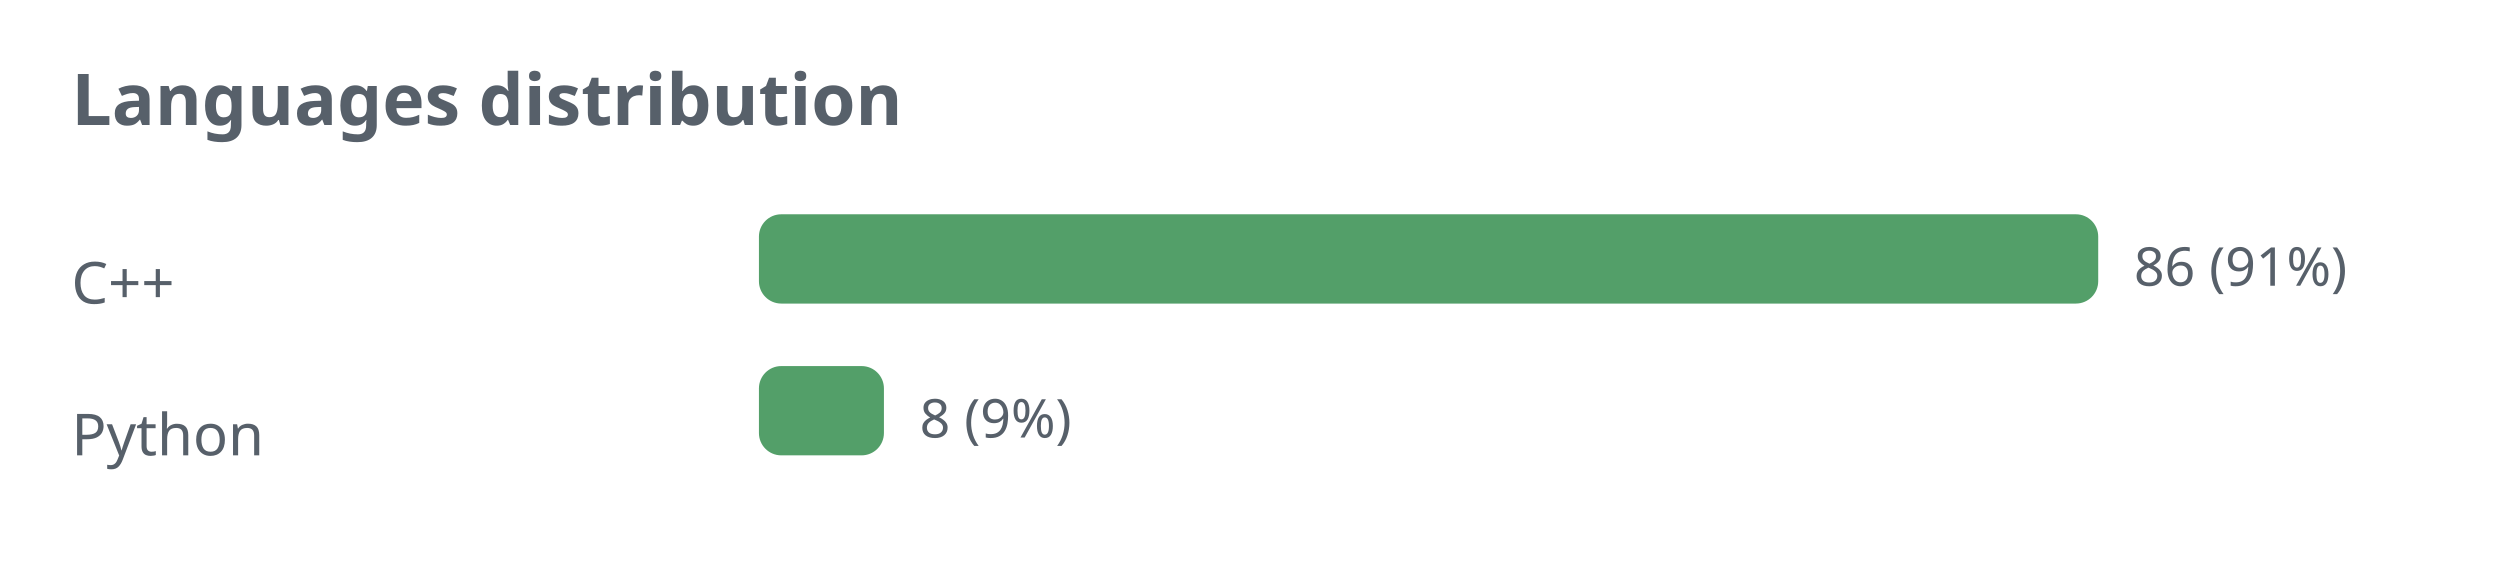
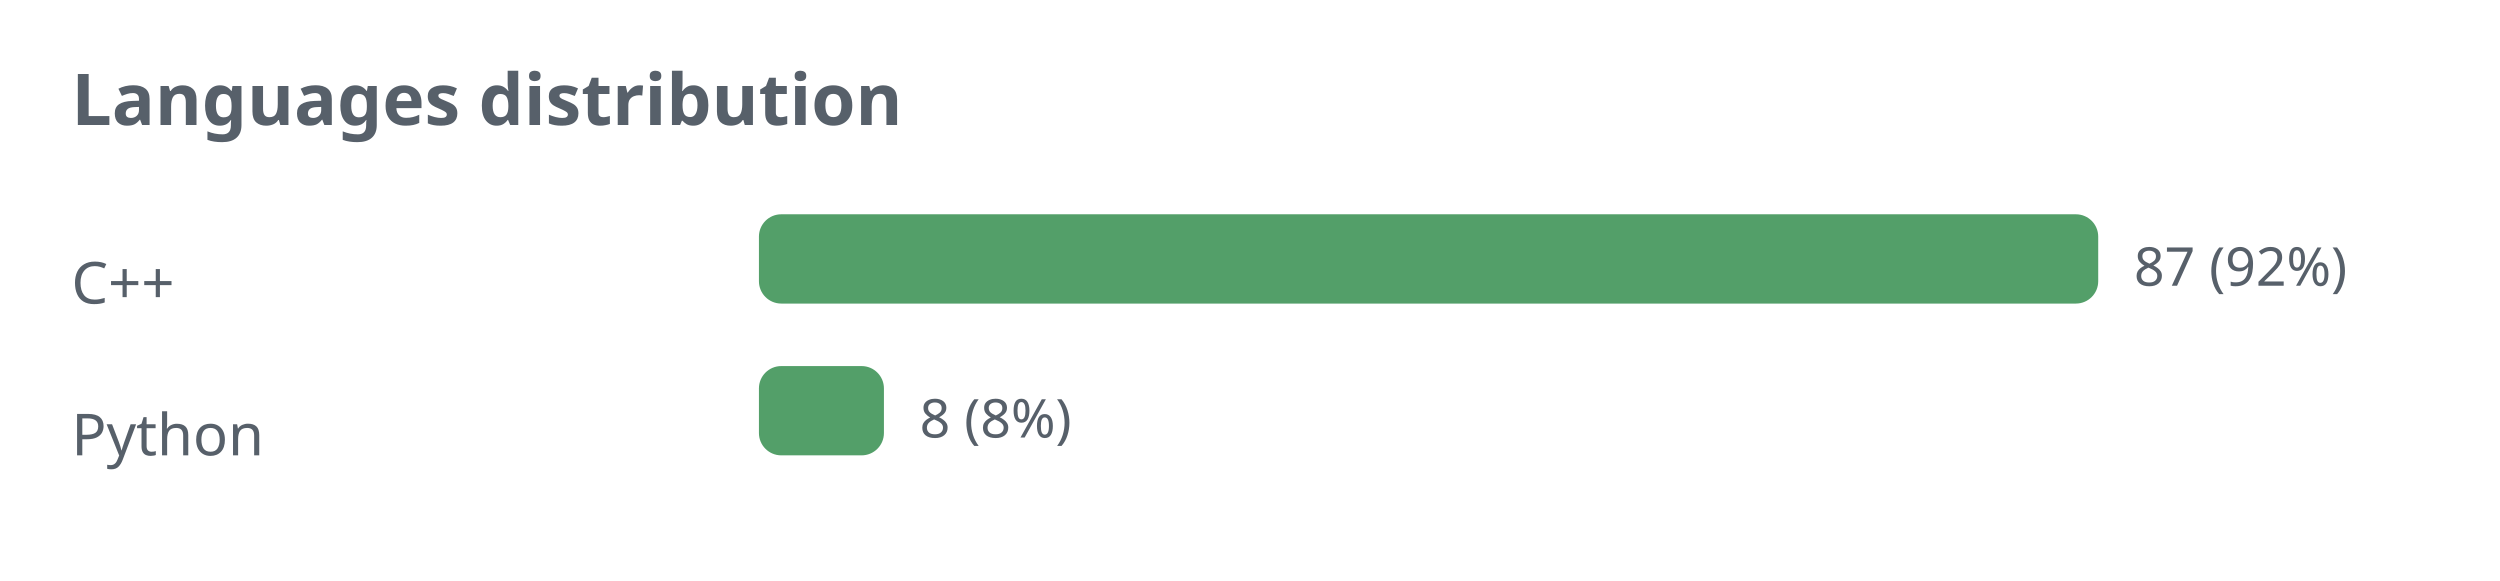
<svg xmlns="http://www.w3.org/2000/svg" width="560" height="130" viewBox="0 0 560 130" role="img">
  <defs>
    <style>.t{fill:#57606a;font-family:sans-serif}.g{stroke:#8b949e;stroke-opacity:.35;fill:none}@media (prefers-color-scheme: dark){.t{fill:#c9d1d9}.g{stroke:#8b949e}</style>
  </defs>
  <text class="t" x="16" y="28" font-size="16" font-weight="bold">Languages distribution</text>
  <text class="t" x="16" y="68" font-size="13">C++</text>
  <rect x="170" y="48" width="300" height="20" rx="5" fill="#1a7f37" fill-opacity="0.75" />
-   <text class="t" x="478" y="64" font-size="12">86 (91%)</text>
+   <text class="t" x="478" y="64" font-size="12">87 (92%)</text>
  <text class="t" x="16" y="102" font-size="13">Python</text>
  <rect x="170" y="82" width="28" height="20" rx="5" fill="#1a7f37" fill-opacity="0.75" />
-   <text class="t" x="206" y="98" font-size="12">8 (9%)</text>
+   <text class="t" x="206" y="98" font-size="12">8 (8%)</text>
</svg>
